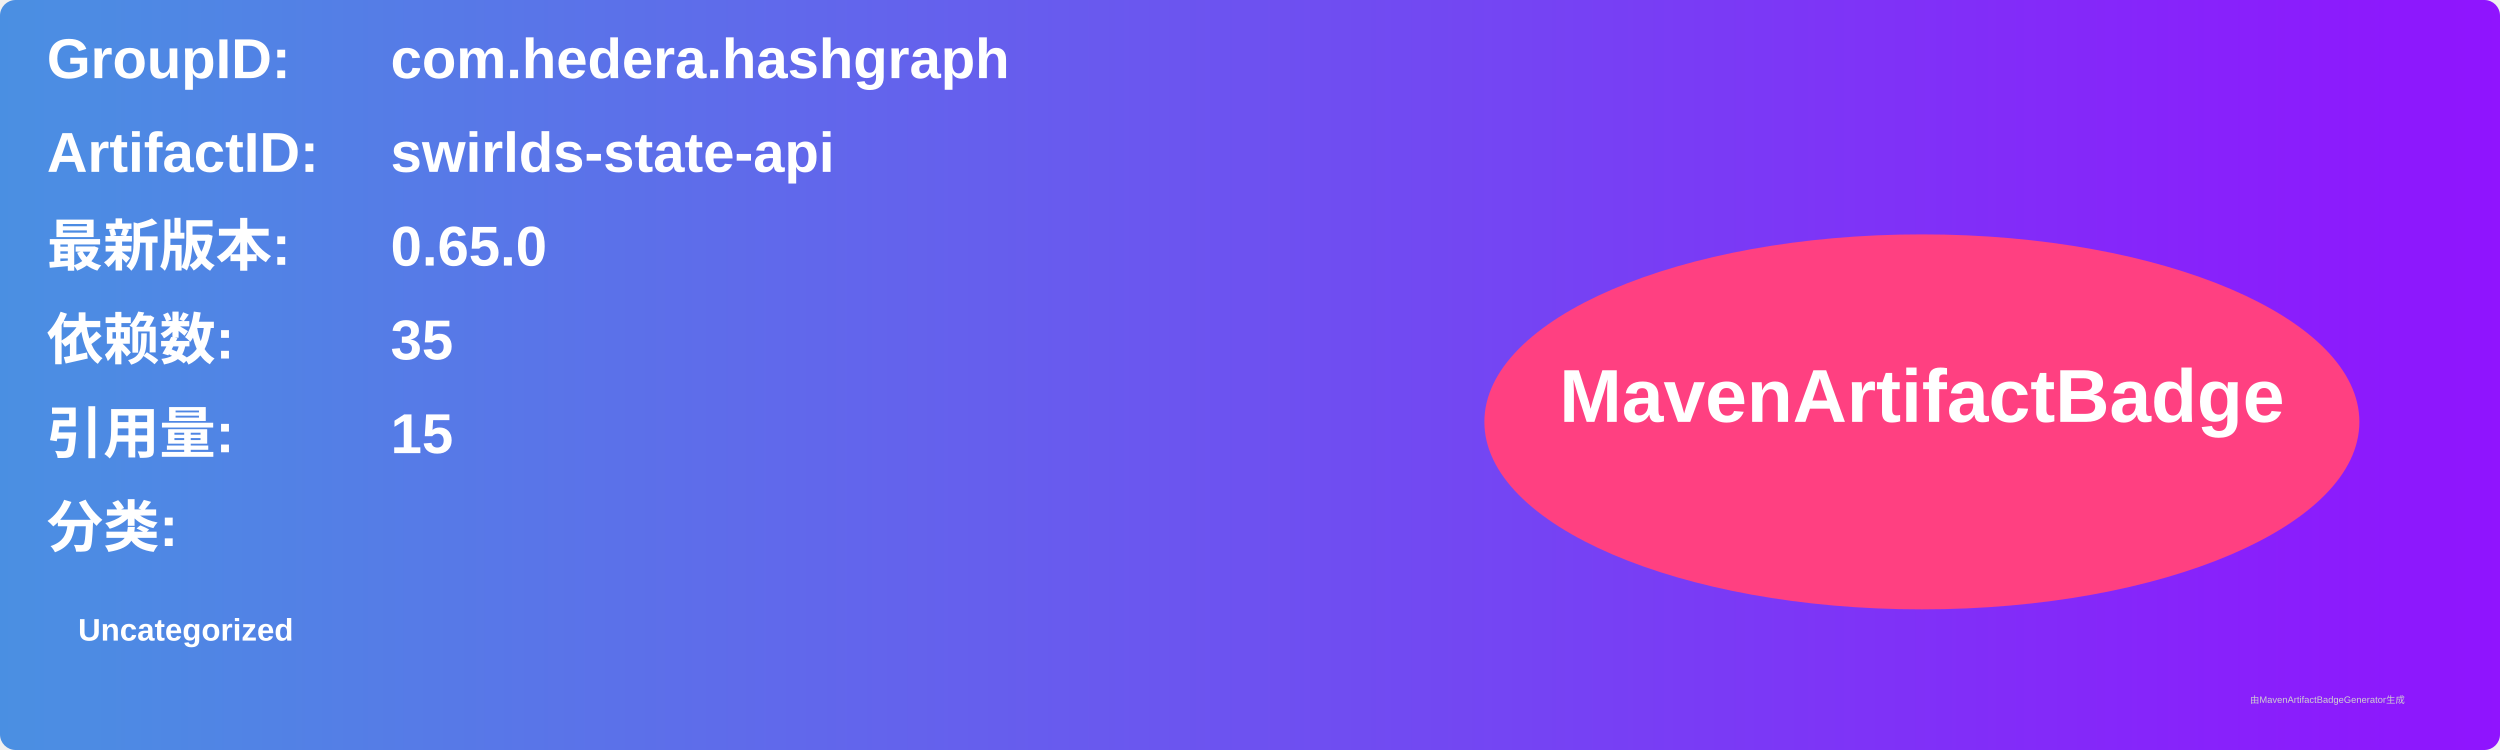
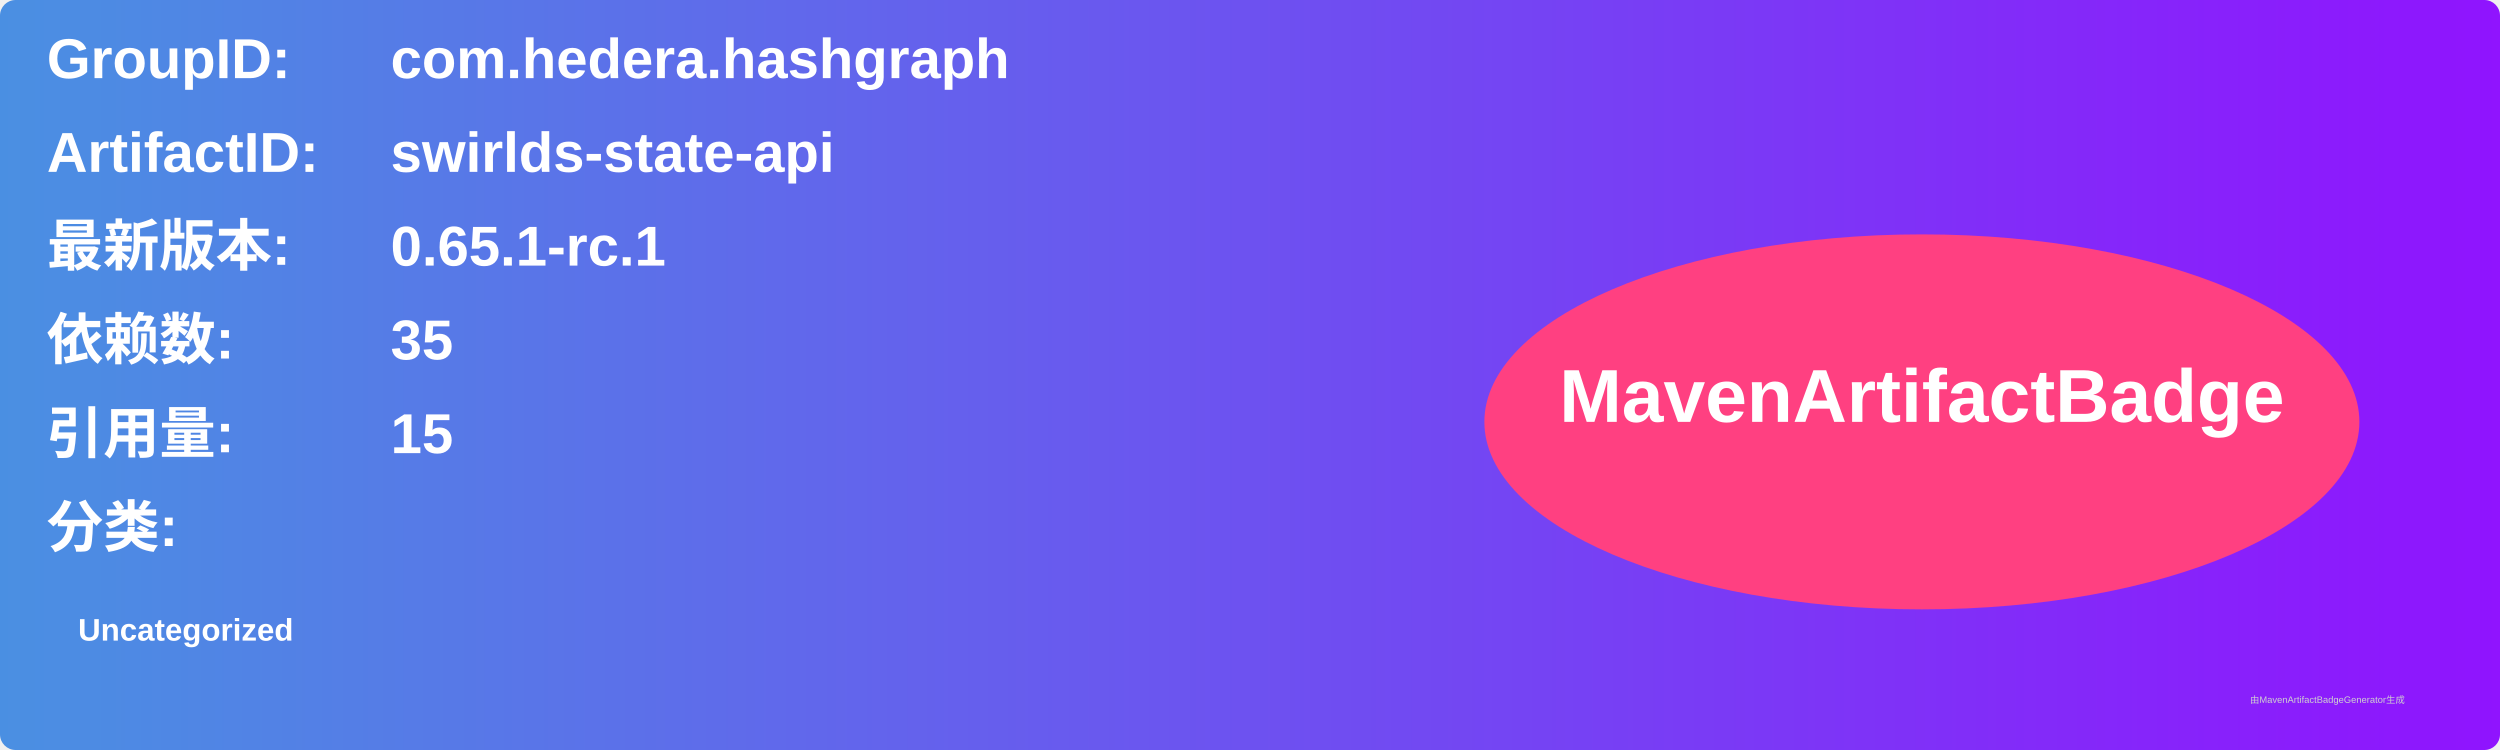
<svg xmlns="http://www.w3.org/2000/svg" width="800" height="240" viewBox="0 0 800 240">
  <linearGradient id="grad" x1="0%" y1="0%" x2="100%" y2="0%">
    <stop offset="0%" stop-color="#4a90e2" />
    <stop offset="100%" stop-color="#9013fe" />
  </linearGradient>
  <rect width="100%" height="100%" rx="5" ry="5" fill="url(#grad)" />
  <g transform="translate(15, 15)">
    <text x="0" y="10" font-family="Arial" font-size="18" fill="white" font-weight="bold" width="260">GroupID:</text>
    <text x="110" y="10" font-family="Arial" font-size="18" fill="white" font-weight="bold" width="460">com.hedera.hashgraph</text>
    <text x="0" y="40" font-family="Arial" font-size="18" fill="white" font-weight="bold" width="260">ArtifactID:</text>
    <text x="110" y="40" font-family="Arial" font-size="18" fill="white" font-weight="bold" width="460">swirlds-state-api</text>
    <text x="0" y="70" font-family="Arial" font-size="18" fill="white" font-weight="bold">最新版本:</text>
    <text x="110" y="70" font-family="Arial" font-size="18" fill="white" font-weight="bold">
-       <tspan font-weight="bold">0.65.0</tspan>
+       <tspan font-weight="bold">0.65.1-rc.1</tspan>
    </text>
    <text x="0" y="100" font-family="Arial" font-size="18" fill="white" font-weight="bold">依赖数: </text>
    <text x="110" y="100" font-family="Arial" font-size="18" fill="white">
      <tspan font-weight="bold">35</tspan>
    </text>
    <text x="0" y="130" font-family="Arial" font-size="18" fill="white" font-weight="bold">引用量: </text>
    <text x="110" y="130" font-family="Arial" font-size="18" fill="white">
      <tspan font-weight="bold">15</tspan>
    </text>
    <text x="0" y="160" font-family="Arial" font-size="18" fill="white" font-weight="bold">分类:</text>
    <text x="10" y="190" font-family="Arial" font-size="10" fill="white">
      <tspan font-weight="bold">Uncategorized</tspan>
    </text>
    <ellipse cx="600" cy="120" rx="140" ry="60" fill="#ff4081" />
    <text x="600" y="120" text-anchor="middle" font-family="Arial" font-size="24" fill="white" font-weight="bold">MavenArtifactBadge</text>
  </g>
  <text x="720" y="225" font-family="Arial" font-size="3" fill="#d0d0d0">由MavenArtifactBadgeGenerator生成</text>
</svg>
